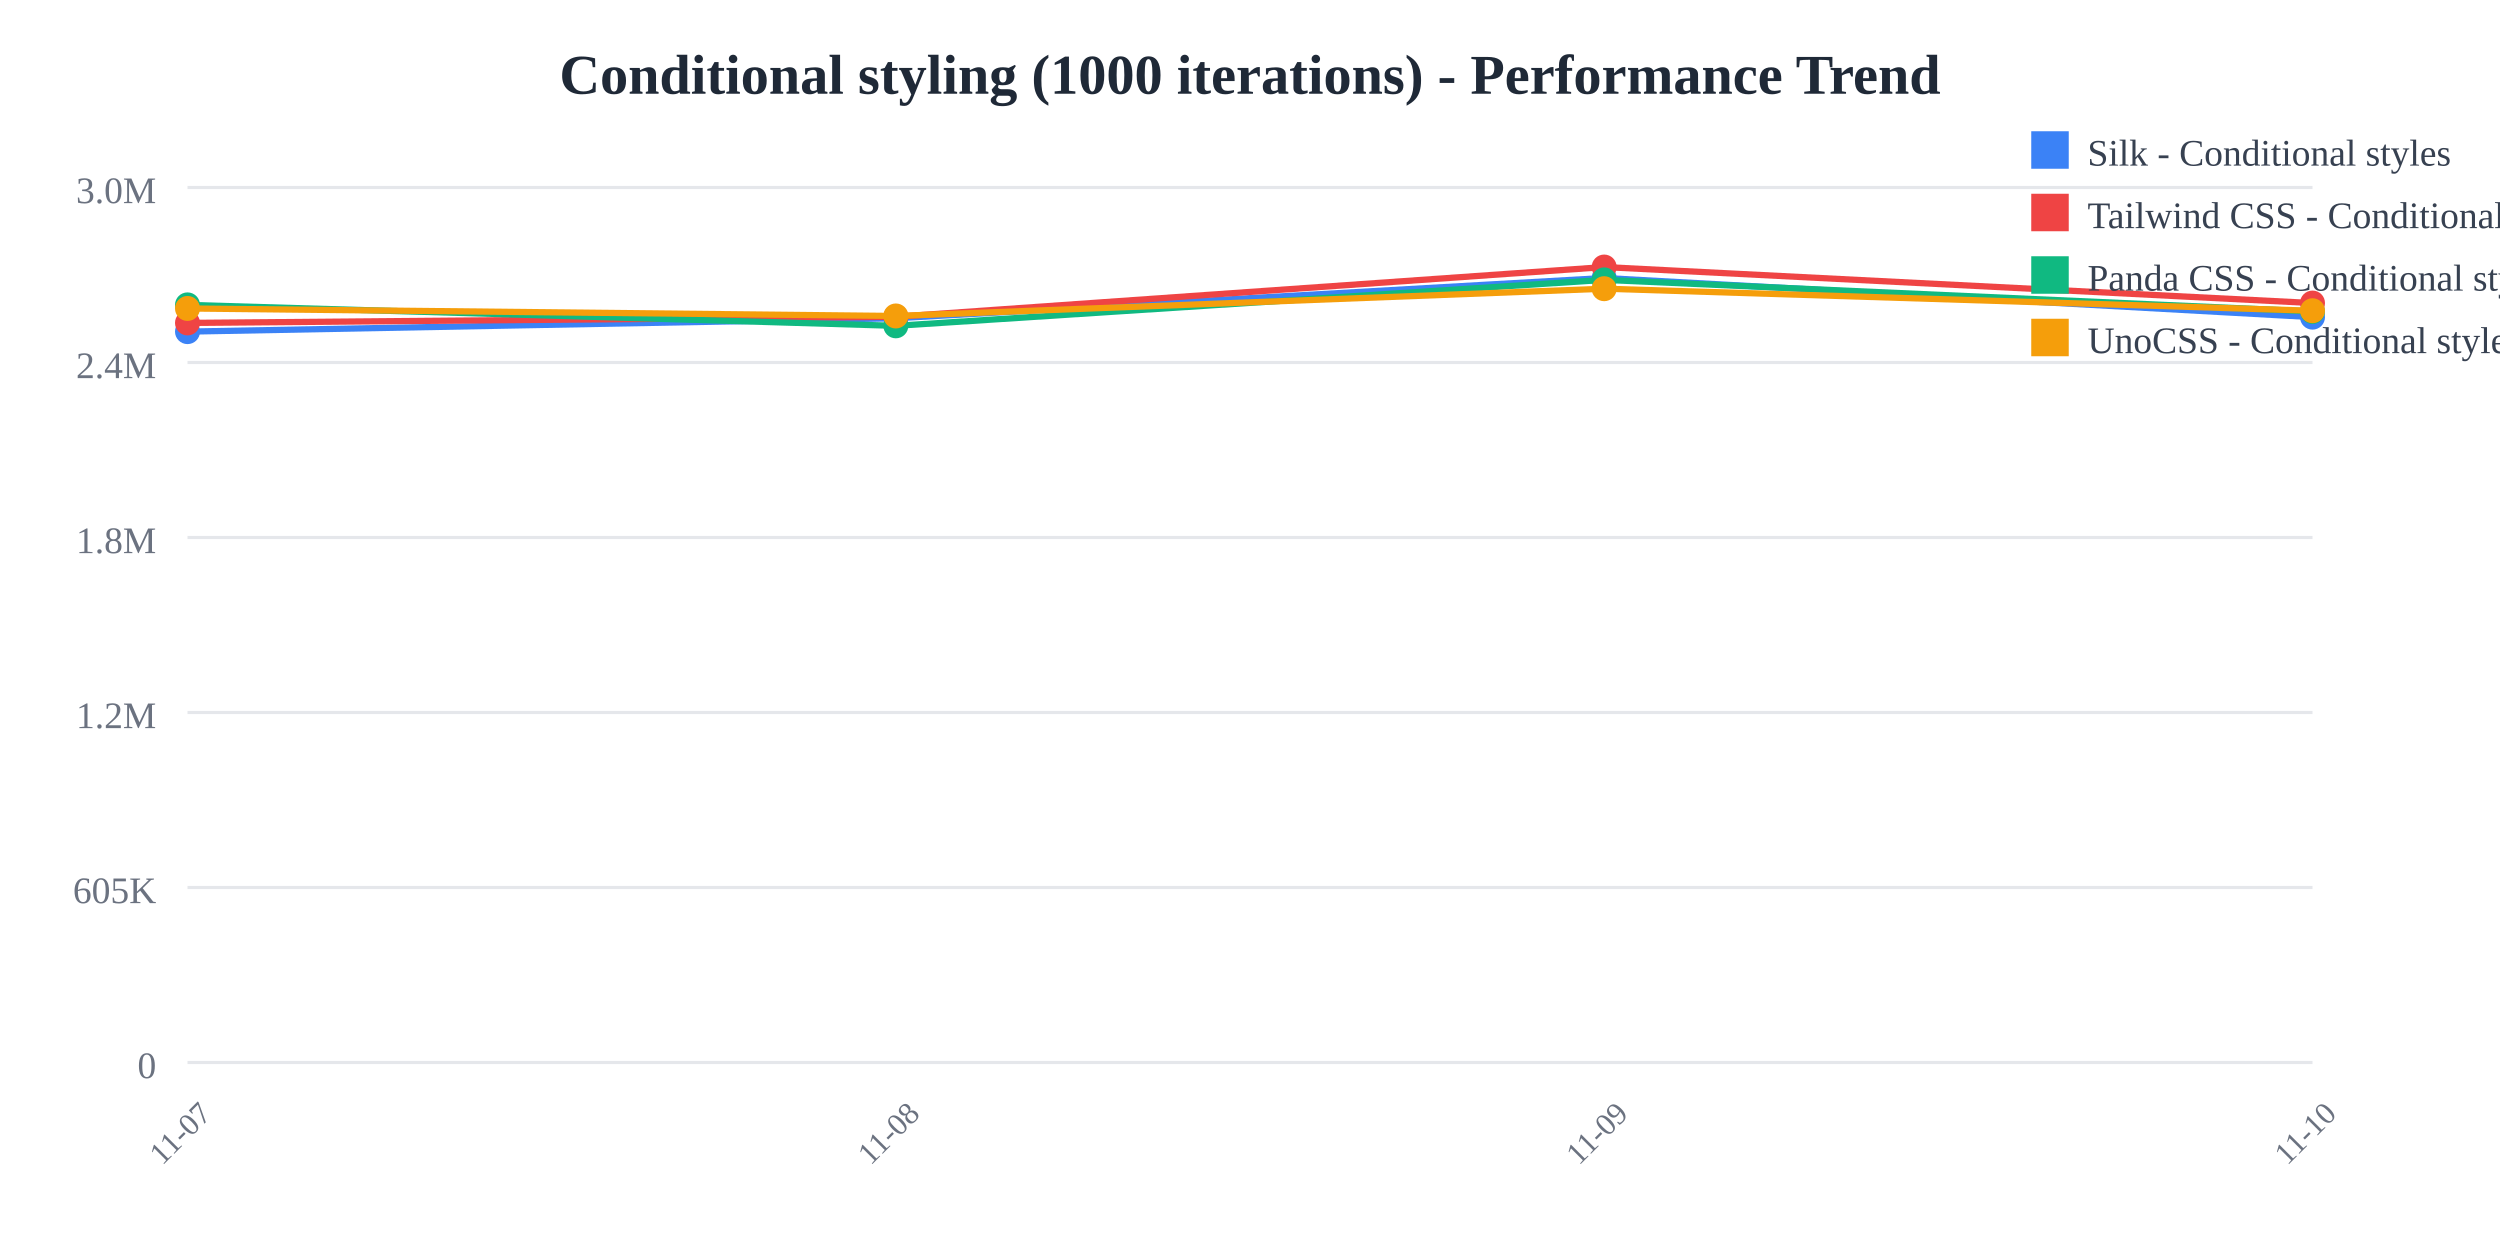
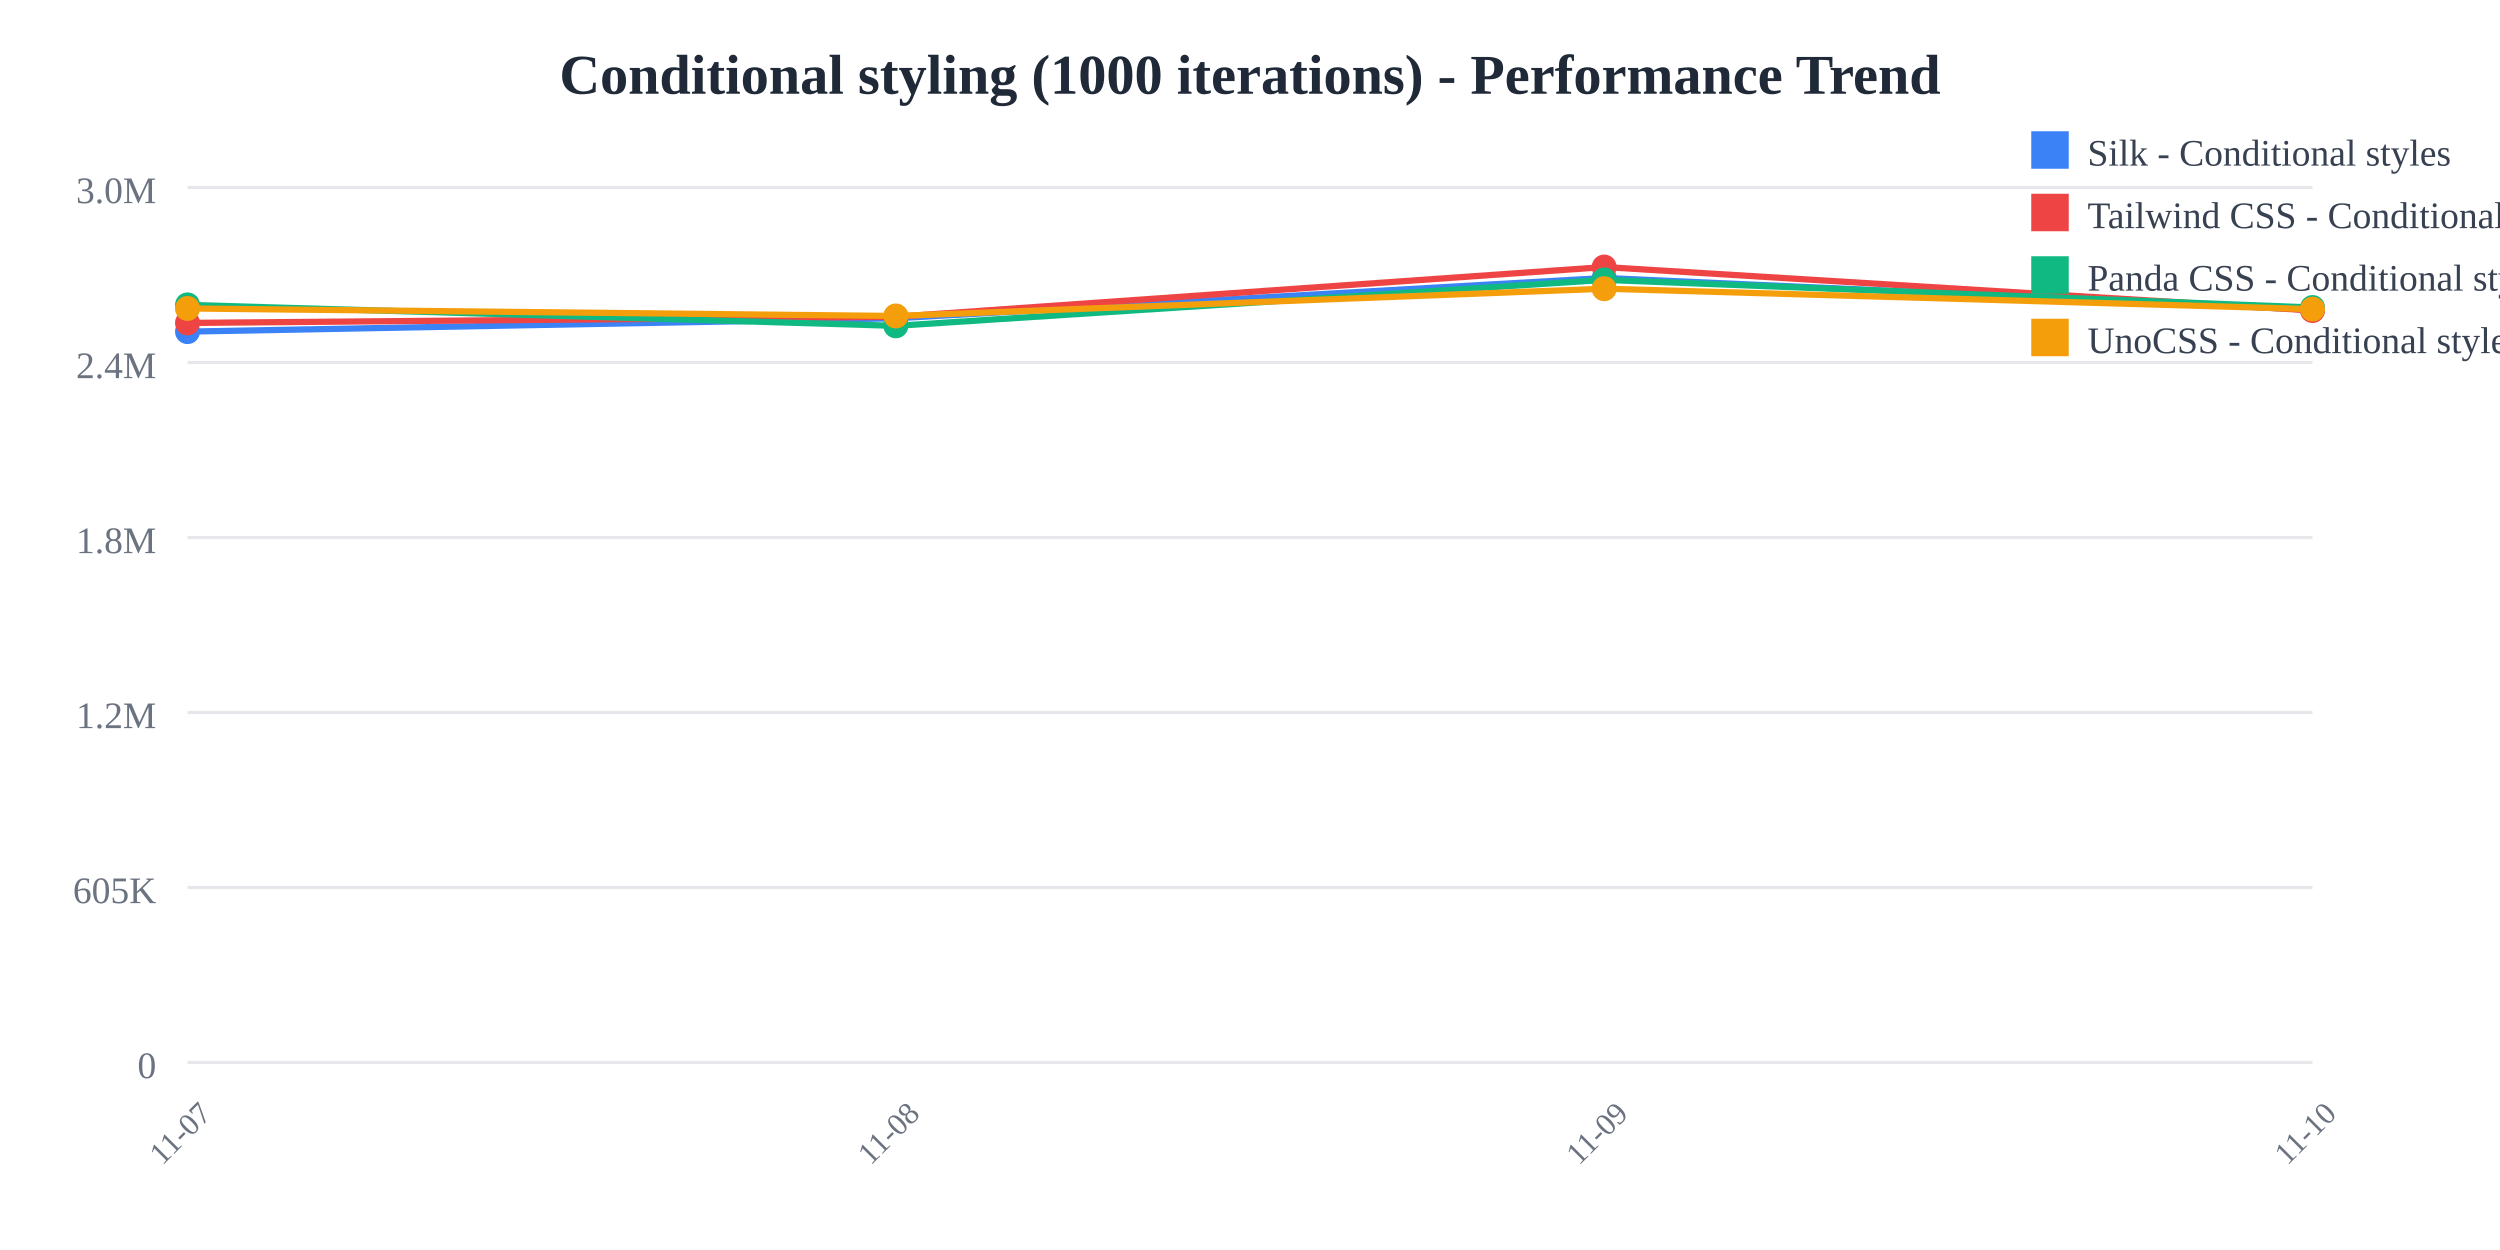
<svg xmlns="http://www.w3.org/2000/svg" width="800" height="400">
  <rect width="800" height="400" fill="white" />
  <text x="400" y="30" text-anchor="middle" font-size="18" font-weight="bold" fill="#1f2937">
    Conditional styling (1000 iterations) - Performance Trend
  </text>
  <line x1="60" y1="60" x2="740" y2="60" stroke="#e5e7eb" stroke-width="1" />
  <text x="50" y="65" text-anchor="end" font-size="12" fill="#6b7280">
    3.0M
  </text>
  <line x1="60" y1="116" x2="740" y2="116" stroke="#e5e7eb" stroke-width="1" />
  <text x="50" y="121" text-anchor="end" font-size="12" fill="#6b7280">
    2.4M
  </text>
  <line x1="60" y1="172" x2="740" y2="172" stroke="#e5e7eb" stroke-width="1" />
  <text x="50" y="177" text-anchor="end" font-size="12" fill="#6b7280">
    1.8M
  </text>
  <line x1="60" y1="228" x2="740" y2="228" stroke="#e5e7eb" stroke-width="1" />
  <text x="50" y="233" text-anchor="end" font-size="12" fill="#6b7280">
    1.2M
  </text>
  <line x1="60" y1="284" x2="740" y2="284" stroke="#e5e7eb" stroke-width="1" />
  <text x="50" y="289" text-anchor="end" font-size="12" fill="#6b7280">
    605K
  </text>
  <line x1="60" y1="340" x2="740" y2="340" stroke="#e5e7eb" stroke-width="1" />
  <text x="50" y="345" text-anchor="end" font-size="12" fill="#6b7280">
    0
  </text>
  <text x="60" y="365" text-anchor="middle" font-size="10" fill="#6b7280" transform="rotate(-45, 60, 365)">
    11-07
  </text>
  <text x="286.667" y="365" text-anchor="middle" font-size="10" fill="#6b7280" transform="rotate(-45, 286.6667, 365)">
    11-08
  </text>
  <text x="513.333" y="365" text-anchor="middle" font-size="10" fill="#6b7280" transform="rotate(-45, 513.3333, 365)">
    11-09
  </text>
  <text x="740" y="365" text-anchor="middle" font-size="10" fill="#6b7280" transform="rotate(-45, 740, 365)">
    11-10
  </text>
-   <polyline points="60,106.118 286.667,101.844 513.333,88.955 740,101.482" fill="none" stroke="#3b82f6" stroke-width="2" />
+   <polyline points="60,106.118 286.667,101.844 513.333,88.955 740,99.125" fill="none" stroke="#3b82f6" stroke-width="2" />
  <circle cx="60" cy="106.118" r="4" fill="#3b82f6" />
  <circle cx="286.667" cy="101.844" r="4" fill="#3b82f6" />
  <circle cx="513.333" cy="88.955" r="4" fill="#3b82f6" />
-   <circle cx="740" cy="101.482" r="4" fill="#3b82f6" />
-   <polyline points="60,103.335 286.667,101.365 513.333,85.455 740,96.981" fill="none" stroke="#ef4444" stroke-width="2" />
+   <circle cx="740" cy="99.125" r="4" fill="#3b82f6" />
+   <polyline points="60,103.335 286.667,101.365 513.333,85.455 740,99.366" fill="none" stroke="#ef4444" stroke-width="2" />
  <circle cx="60" cy="103.335" r="4" fill="#ef4444" />
  <circle cx="286.667" cy="101.365" r="4" fill="#ef4444" />
  <circle cx="513.333" cy="85.455" r="4" fill="#ef4444" />
-   <circle cx="740" cy="96.981" r="4" fill="#ef4444" />
-   <polyline points="60,97.568 286.667,104.263 513.333,89.563 740,99.689" fill="none" stroke="#10b981" stroke-width="2" />
+   <circle cx="740" cy="99.366" r="4" fill="#ef4444" />
+   <polyline points="60,97.568 286.667,104.263 513.333,89.563 740,98.413" fill="none" stroke="#10b981" stroke-width="2" />
  <circle cx="60" cy="97.568" r="4" fill="#10b981" />
  <circle cx="286.667" cy="104.263" r="4" fill="#10b981" />
  <circle cx="513.333" cy="89.563" r="4" fill="#10b981" />
-   <circle cx="740" cy="99.689" r="4" fill="#10b981" />
-   <polyline points="60,98.71 286.667,101.111 513.333,92.383 740,99.442" fill="none" stroke="#f59e0b" stroke-width="2" />
+   <circle cx="740" cy="98.413" r="4" fill="#10b981" />
+   <polyline points="60,98.71 286.667,101.111 513.333,92.383 740,98.931" fill="none" stroke="#f59e0b" stroke-width="2" />
  <circle cx="60" cy="98.71" r="4" fill="#f59e0b" />
  <circle cx="286.667" cy="101.111" r="4" fill="#f59e0b" />
  <circle cx="513.333" cy="92.383" r="4" fill="#f59e0b" />
-   <circle cx="740" cy="99.442" r="4" fill="#f59e0b" />
+   <circle cx="740" cy="98.931" r="4" fill="#f59e0b" />
  <rect x="650" y="42" width="12" height="12" fill="#3b82f6" />
  <text x="668" y="53" font-size="12" fill="#374151">Silk - Conditional styles</text>
  <rect x="650" y="62" width="12" height="12" fill="#ef4444" />
  <text x="668" y="73" font-size="12" fill="#374151">Tailwind CSS - Conditional styles</text>
  <rect x="650" y="82" width="12" height="12" fill="#10b981" />
  <text x="668" y="93" font-size="12" fill="#374151">Panda CSS - Conditional styles</text>
  <rect x="650" y="102" width="12" height="12" fill="#f59e0b" />
  <text x="668" y="113" font-size="12" fill="#374151">UnoCSS - Conditional styles</text>
</svg>
